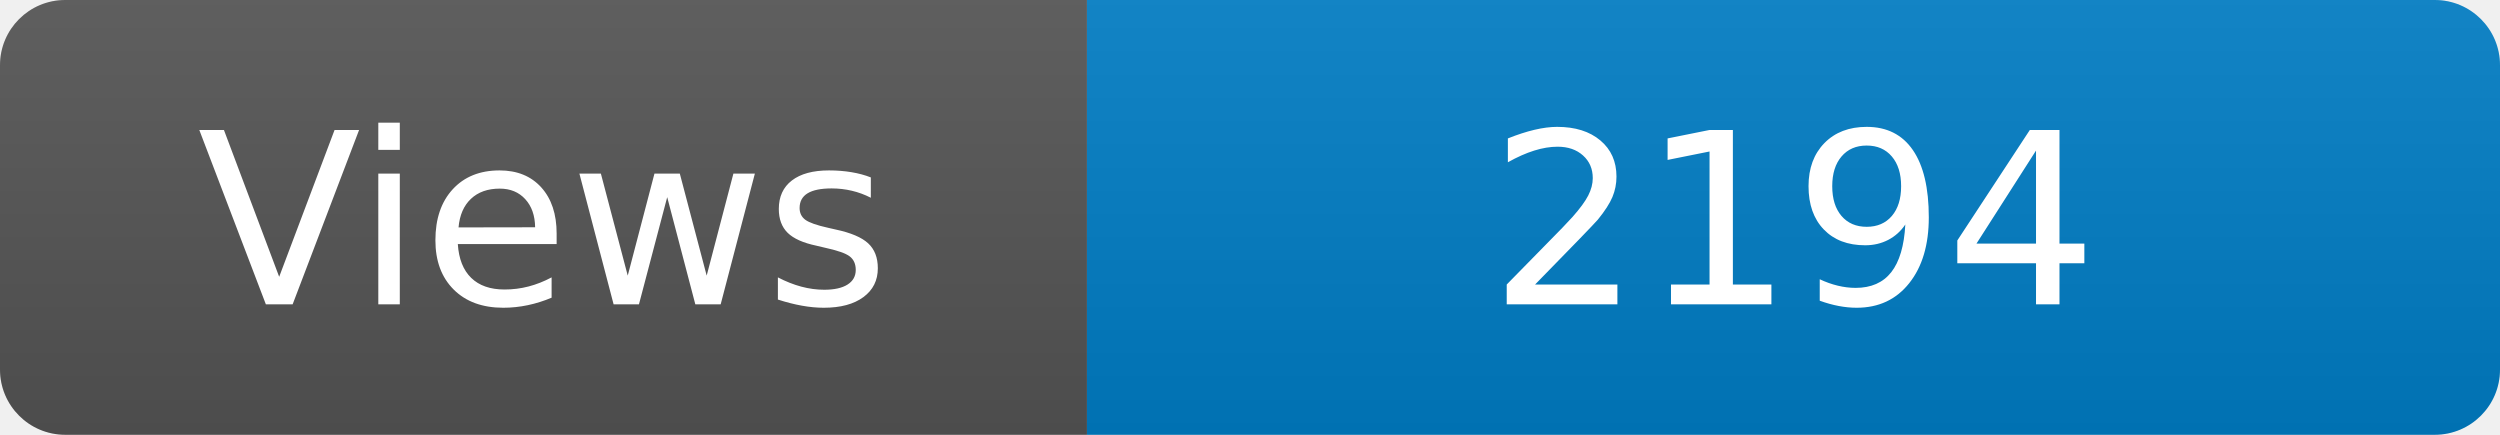
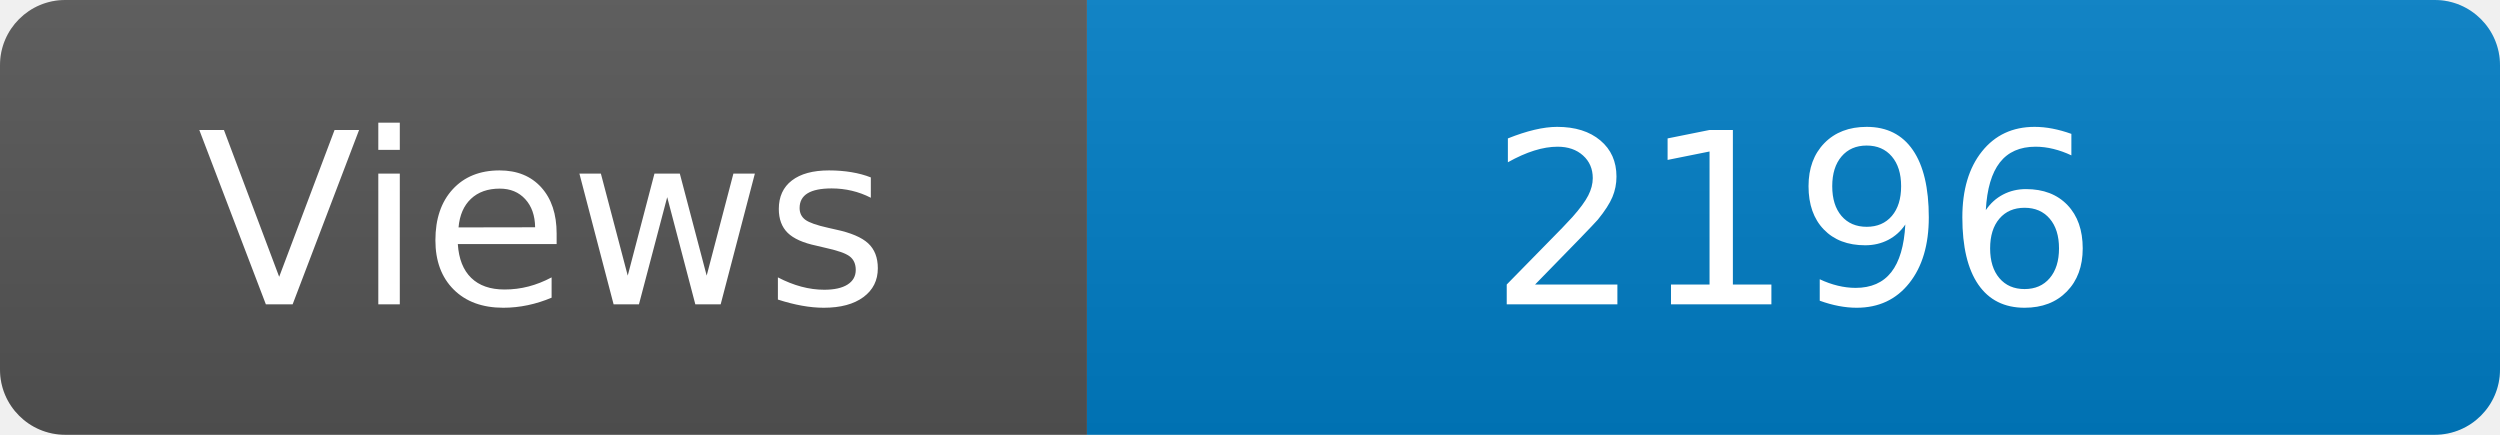
<svg xmlns="http://www.w3.org/2000/svg" width="115" height="20" role="img" aria-label="Maintained?: yes">
  <linearGradient id="s" x2="0" y2="100%">
    <stop offset="0" stop-color="#bbb" stop-opacity=".1" />
    <stop offset="1" stop-opacity=".1" />
  </linearGradient>
  <clipPath id="r">
    <rect width="115" height="20" rx="3" fill="#fff" />
  </clipPath>
  <g clip-path="url(#r)">
    <rect width="50" height="20" fill="#555" />
    <rect x="50" width="160" height="20" fill="#007ec6" />
    <rect width="115" height="20" fill="url(#s)" />
  </g>
  <g fill="#fff" text-anchor="middle" font-family="Verdana,Geneva,DejaVu Sans,sans-serif" font-size="110">
    <text x="250" y="140" transform="scale(.1)" fill="#fff">Views</text>
-     <text x="825" y="140" transform="scale(.1)" fill="#fff">2194</text>
+     <text x="825" y="140" transform="scale(.1)" fill="#fff">2196</text>
  </g>
</svg>
